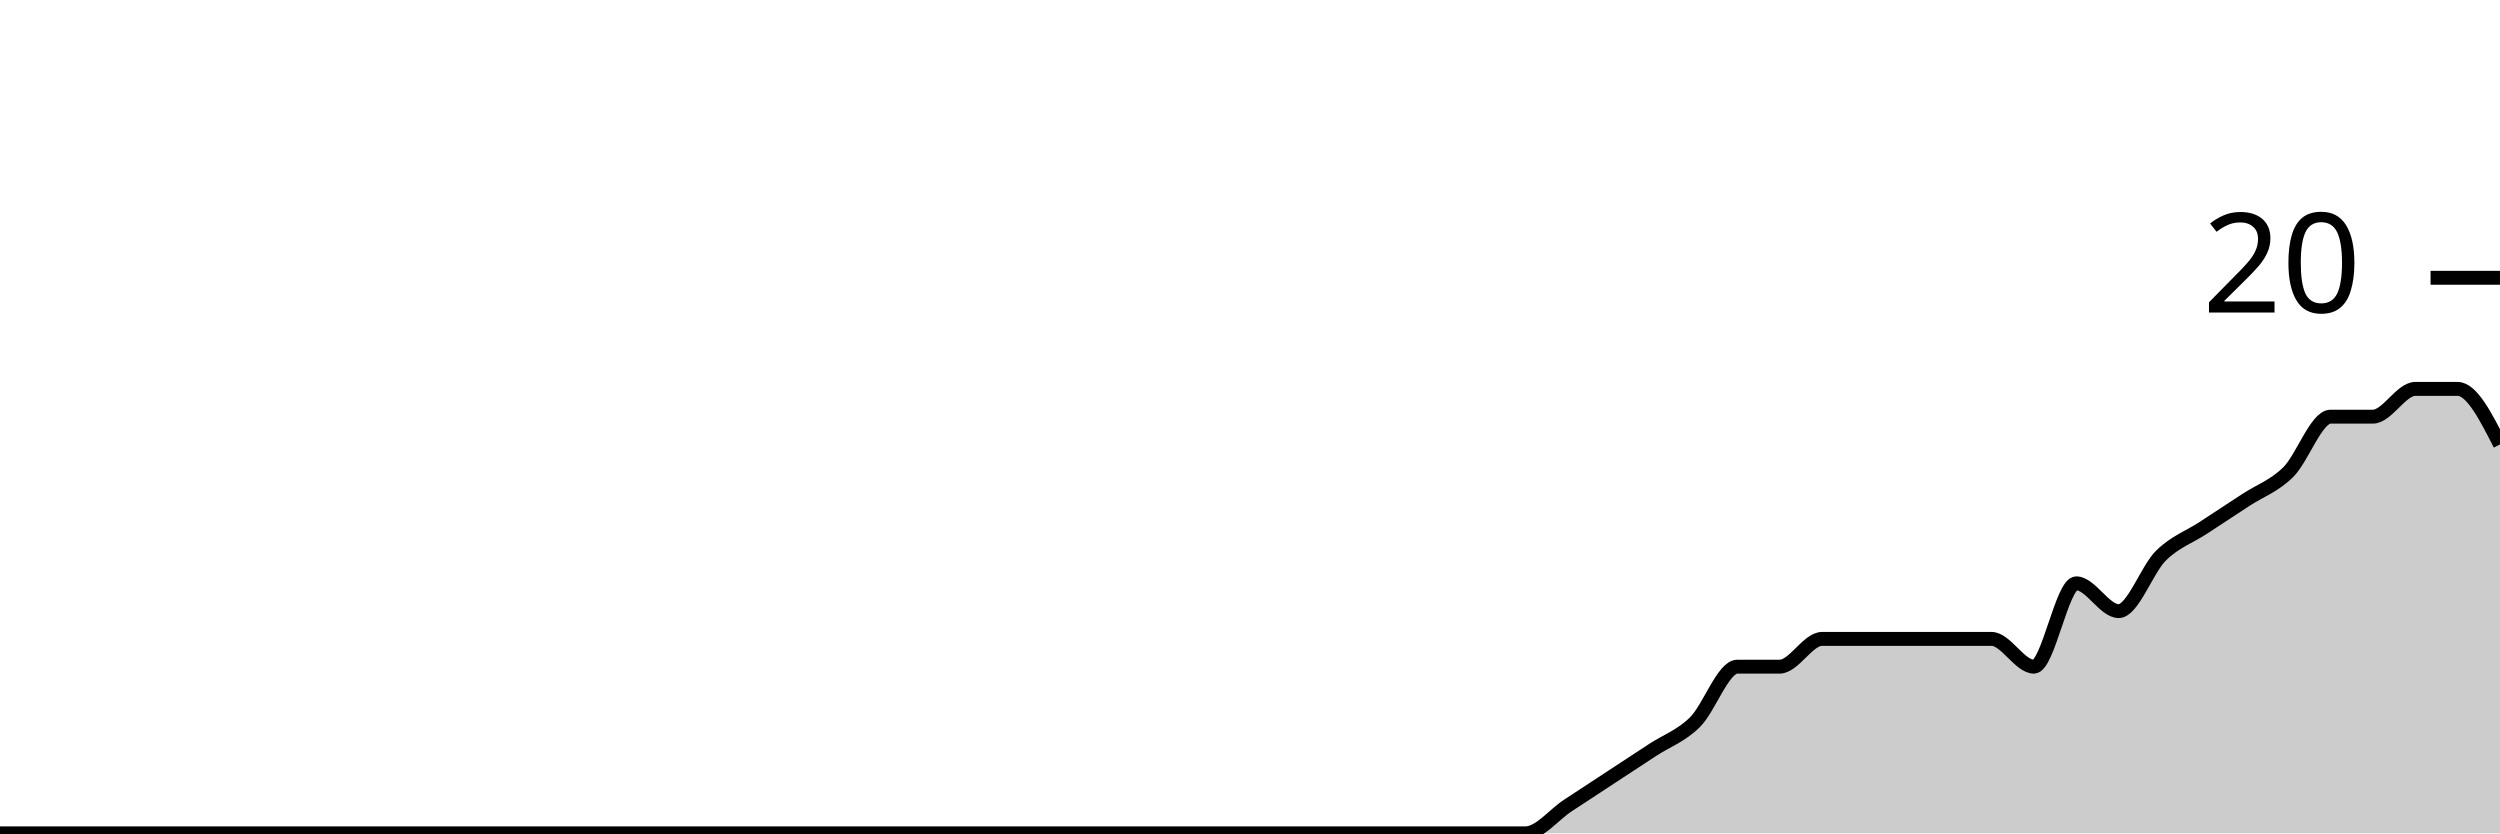
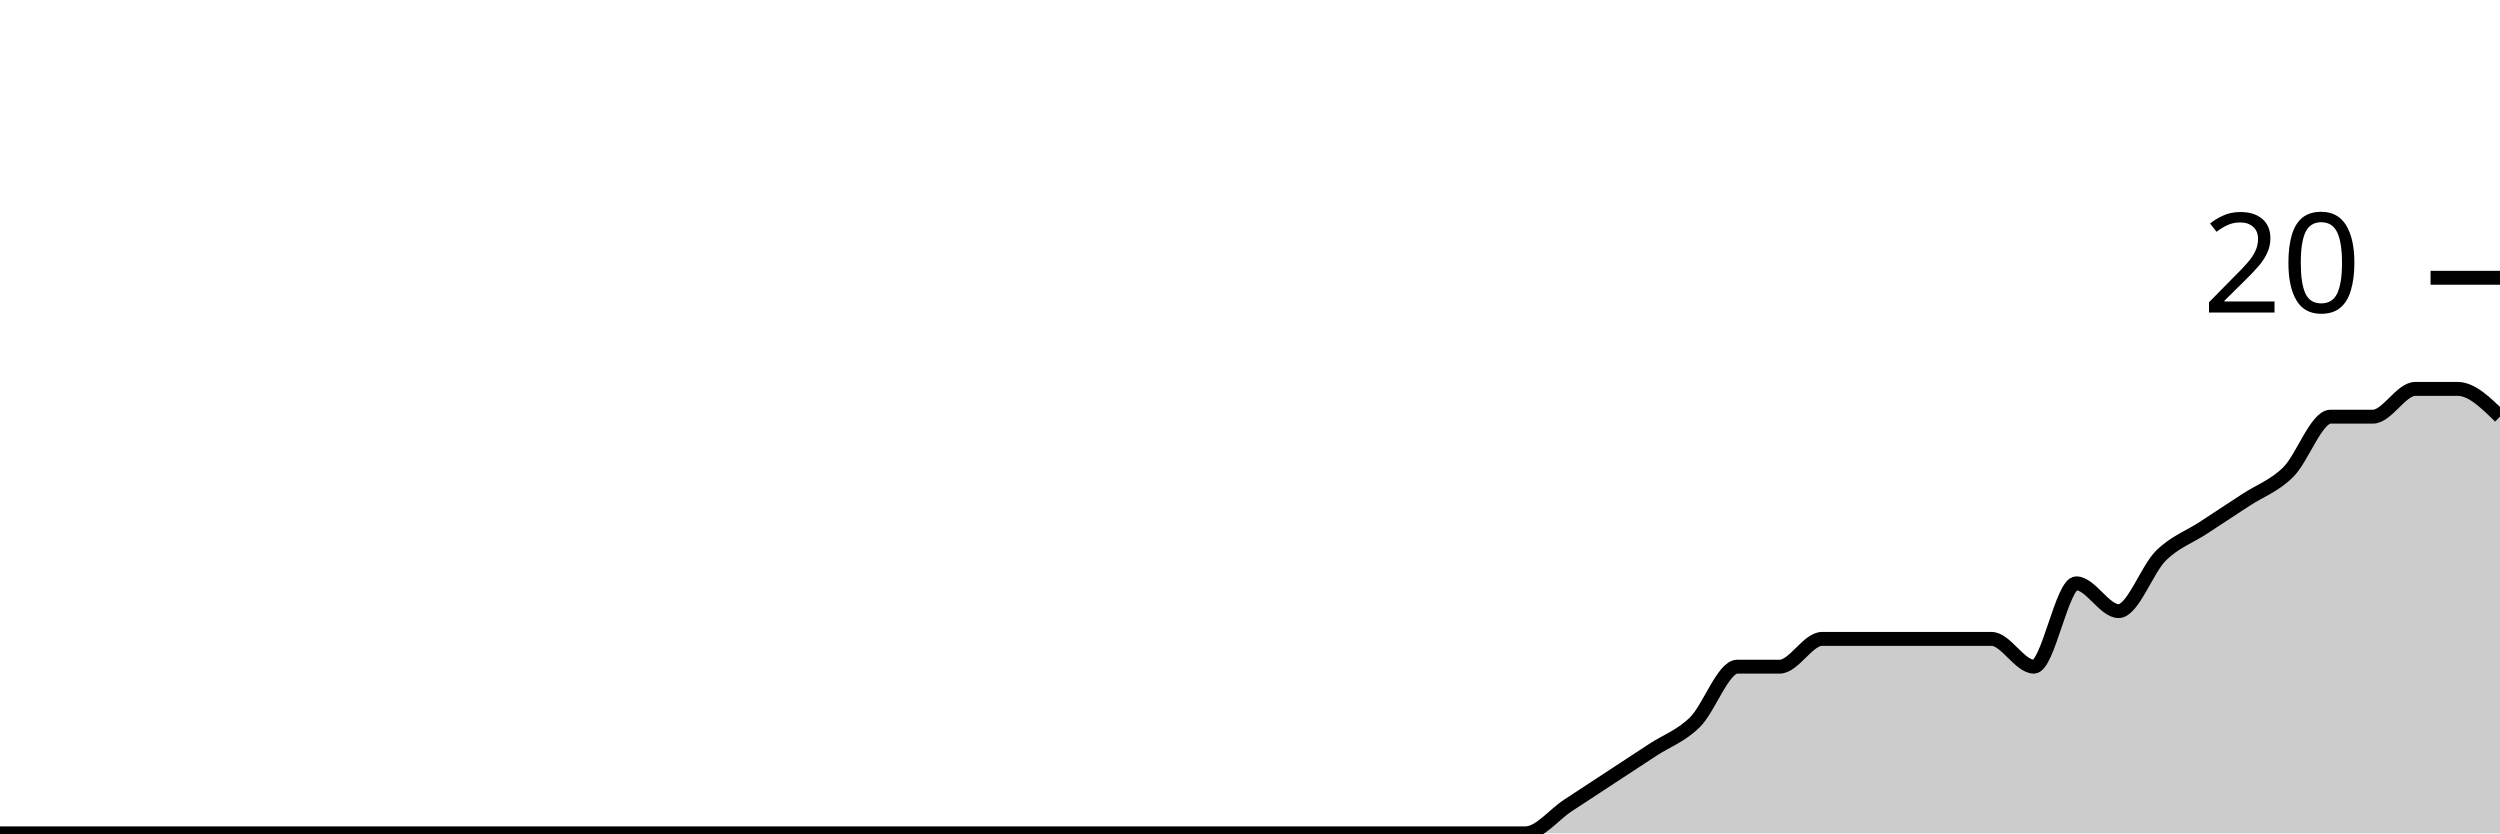
<svg xmlns="http://www.w3.org/2000/svg" viewBox="0 0 180 60">
  <g transform="translate(0,20)">
-     <path class="area" fill="rgba(0, 0, 0, 0.2)" d="M0,40C1.017,40,2.034,40,3.051,40C4.068,40,5.085,40,6.102,40C7.119,40,8.136,40,9.153,40C10.169,40,11.186,40,12.203,40C13.22,40,14.237,40,15.254,40C16.271,40,17.288,40,18.305,40C19.322,40,20.339,40,21.356,40C22.373,40,23.39,40,24.407,40C25.424,40,26.441,40,27.458,40C28.475,40,29.492,40,30.508,40C31.525,40,32.542,40,33.559,40C34.576,40,35.593,40,36.61,40C37.627,40,38.644,40,39.661,40C40.678,40,41.695,40,42.712,40C43.729,40,44.746,40,45.763,40C46.78,40,47.797,40,48.814,40C49.831,40,50.847,40,51.864,40C52.881,40,53.898,40,54.915,40C55.932,40,56.949,40,57.966,40C58.983,40,60,40,61.017,40C62.034,40,63.051,40,64.068,40C65.085,40,66.102,40,67.119,40C68.136,40,69.153,40,70.169,40C71.186,40,72.203,40,73.22,40C74.237,40,75.254,40,76.271,40C77.288,40,78.305,40,79.322,40C80.339,40,81.356,40,82.373,40C83.39,40,84.407,40,85.424,40C86.441,40,87.458,40,88.475,40C89.492,40,90.508,40,91.525,40C92.542,40,93.559,40,94.576,40C95.593,40,96.61,40,97.627,40C98.644,40,99.661,40,100.678,40C101.695,40,102.712,40,103.729,40C104.746,40,105.763,40,106.78,40C107.797,40,108.814,40,109.831,40C110.847,40,111.864,38.667,112.881,38C113.898,37.333,114.915,36.667,115.932,36C116.949,35.333,117.966,34.667,118.983,34C120,33.333,121.017,33,122.034,32C123.051,31,124.068,28,125.085,28C126.102,28,127.119,28,128.136,28C129.153,28,130.169,26,131.186,26C132.203,26,133.22,26,134.237,26C135.254,26,136.271,26,137.288,26C138.305,26,139.322,26,140.339,26C141.356,26,142.373,26,143.39,26C144.407,26,145.424,28,146.441,28C147.458,28,148.475,22,149.492,22C150.508,22,151.525,24,152.542,24C153.559,24,154.576,21,155.593,20C156.61,19,157.627,18.667,158.644,18C159.661,17.333,160.678,16.667,161.695,16C162.712,15.333,163.729,15,164.746,14C165.763,13,166.78,10,167.797,10C168.814,10,169.831,10,170.847,10C171.864,10,172.881,8,173.898,8C174.915,8,175.932,8,176.949,8C177.966,8,178.983,10,180,12L180,40C178.983,40,177.966,40,176.949,40C175.932,40,174.915,40,173.898,40C172.881,40,171.864,40,170.847,40C169.831,40,168.814,40,167.797,40C166.78,40,165.763,40,164.746,40C163.729,40,162.712,40,161.695,40C160.678,40,159.661,40,158.644,40C157.627,40,156.61,40,155.593,40C154.576,40,153.559,40,152.542,40C151.525,40,150.508,40,149.492,40C148.475,40,147.458,40,146.441,40C145.424,40,144.407,40,143.39,40C142.373,40,141.356,40,140.339,40C139.322,40,138.305,40,137.288,40C136.271,40,135.254,40,134.237,40C133.22,40,132.203,40,131.186,40C130.169,40,129.153,40,128.136,40C127.119,40,126.102,40,125.085,40C124.068,40,123.051,40,122.034,40C121.017,40,120,40,118.983,40C117.966,40,116.949,40,115.932,40C114.915,40,113.898,40,112.881,40C111.864,40,110.847,40,109.831,40C108.814,40,107.797,40,106.78,40C105.763,40,104.746,40,103.729,40C102.712,40,101.695,40,100.678,40C99.661,40,98.644,40,97.627,40C96.61,40,95.593,40,94.576,40C93.559,40,92.542,40,91.525,40C90.508,40,89.492,40,88.475,40C87.458,40,86.441,40,85.424,40C84.407,40,83.39,40,82.373,40C81.356,40,80.339,40,79.322,40C78.305,40,77.288,40,76.271,40C75.254,40,74.237,40,73.22,40C72.203,40,71.186,40,70.169,40C69.153,40,68.136,40,67.119,40C66.102,40,65.085,40,64.068,40C63.051,40,62.034,40,61.017,40C60,40,58.983,40,57.966,40C56.949,40,55.932,40,54.915,40C53.898,40,52.881,40,51.864,40C50.847,40,49.831,40,48.814,40C47.797,40,46.78,40,45.763,40C44.746,40,43.729,40,42.712,40C41.695,40,40.678,40,39.661,40C38.644,40,37.627,40,36.61,40C35.593,40,34.576,40,33.559,40C32.542,40,31.525,40,30.508,40C29.492,40,28.475,40,27.458,40C26.441,40,25.424,40,24.407,40C23.39,40,22.373,40,21.356,40C20.339,40,19.322,40,18.305,40C17.288,40,16.271,40,15.254,40C14.237,40,13.22,40,12.203,40C11.186,40,10.169,40,9.153,40C8.136,40,7.119,40,6.102,40C5.085,40,4.068,40,3.051,40C2.034,40,1.017,40,0,40Z" />
-     <path class="line" stroke="black" fill="none" d="M0,40C1.017,40,2.034,40,3.051,40C4.068,40,5.085,40,6.102,40C7.119,40,8.136,40,9.153,40C10.169,40,11.186,40,12.203,40C13.22,40,14.237,40,15.254,40C16.271,40,17.288,40,18.305,40C19.322,40,20.339,40,21.356,40C22.373,40,23.39,40,24.407,40C25.424,40,26.441,40,27.458,40C28.475,40,29.492,40,30.508,40C31.525,40,32.542,40,33.559,40C34.576,40,35.593,40,36.61,40C37.627,40,38.644,40,39.661,40C40.678,40,41.695,40,42.712,40C43.729,40,44.746,40,45.763,40C46.78,40,47.797,40,48.814,40C49.831,40,50.847,40,51.864,40C52.881,40,53.898,40,54.915,40C55.932,40,56.949,40,57.966,40C58.983,40,60,40,61.017,40C62.034,40,63.051,40,64.068,40C65.085,40,66.102,40,67.119,40C68.136,40,69.153,40,70.169,40C71.186,40,72.203,40,73.22,40C74.237,40,75.254,40,76.271,40C77.288,40,78.305,40,79.322,40C80.339,40,81.356,40,82.373,40C83.39,40,84.407,40,85.424,40C86.441,40,87.458,40,88.475,40C89.492,40,90.508,40,91.525,40C92.542,40,93.559,40,94.576,40C95.593,40,96.61,40,97.627,40C98.644,40,99.661,40,100.678,40C101.695,40,102.712,40,103.729,40C104.746,40,105.763,40,106.78,40C107.797,40,108.814,40,109.831,40C110.847,40,111.864,38.667,112.881,38C113.898,37.333,114.915,36.667,115.932,36C116.949,35.333,117.966,34.667,118.983,34C120,33.333,121.017,33,122.034,32C123.051,31,124.068,28,125.085,28C126.102,28,127.119,28,128.136,28C129.153,28,130.169,26,131.186,26C132.203,26,133.22,26,134.237,26C135.254,26,136.271,26,137.288,26C138.305,26,139.322,26,140.339,26C141.356,26,142.373,26,143.39,26C144.407,26,145.424,28,146.441,28C147.458,28,148.475,22,149.492,22C150.508,22,151.525,24,152.542,24C153.559,24,154.576,21,155.593,20C156.61,19,157.627,18.667,158.644,18C159.661,17.333,160.678,16.667,161.695,16C162.712,15.333,163.729,15,164.746,14C165.763,13,166.78,10,167.797,10C168.814,10,169.831,10,170.847,10C171.864,10,172.881,8,173.898,8C174.915,8,175.932,8,176.949,8C177.966,8,178.983,10,180,12" />
+     <path class="area" fill="rgba(0, 0, 0, 0.2)" d="M0,40C1.017,40,2.034,40,3.051,40C4.068,40,5.085,40,6.102,40C7.119,40,8.136,40,9.153,40C10.169,40,11.186,40,12.203,40C13.22,40,14.237,40,15.254,40C16.271,40,17.288,40,18.305,40C19.322,40,20.339,40,21.356,40C22.373,40,23.39,40,24.407,40C25.424,40,26.441,40,27.458,40C28.475,40,29.492,40,30.508,40C31.525,40,32.542,40,33.559,40C34.576,40,35.593,40,36.61,40C37.627,40,38.644,40,39.661,40C40.678,40,41.695,40,42.712,40C43.729,40,44.746,40,45.763,40C46.78,40,47.797,40,48.814,40C49.831,40,50.847,40,51.864,40C52.881,40,53.898,40,54.915,40C55.932,40,56.949,40,57.966,40C58.983,40,60,40,61.017,40C62.034,40,63.051,40,64.068,40C65.085,40,66.102,40,67.119,40C68.136,40,69.153,40,70.169,40C71.186,40,72.203,40,73.22,40C74.237,40,75.254,40,76.271,40C77.288,40,78.305,40,79.322,40C80.339,40,81.356,40,82.373,40C83.39,40,84.407,40,85.424,40C86.441,40,87.458,40,88.475,40C89.492,40,90.508,40,91.525,40C92.542,40,93.559,40,94.576,40C95.593,40,96.61,40,97.627,40C98.644,40,99.661,40,100.678,40C101.695,40,102.712,40,103.729,40C104.746,40,105.763,40,106.78,40C107.797,40,108.814,40,109.831,40C110.847,40,111.864,38.667,112.881,38C113.898,37.333,114.915,36.667,115.932,36C116.949,35.333,117.966,34.667,118.983,34C120,33.333,121.017,33,122.034,32C123.051,31,124.068,28,125.085,28C126.102,28,127.119,28,128.136,28C129.153,28,130.169,26,131.186,26C132.203,26,133.22,26,134.237,26C135.254,26,136.271,26,137.288,26C138.305,26,139.322,26,140.339,26C141.356,26,142.373,26,143.39,26C144.407,26,145.424,28,146.441,28C147.458,28,148.475,22,149.492,22C150.508,22,151.525,24,152.542,24C153.559,24,154.576,21,155.593,20C156.61,19,157.627,18.667,158.644,18C159.661,17.333,160.678,16.667,161.695,16C162.712,15.333,163.729,15,164.746,14C165.763,13,166.78,10,167.797,10C168.814,10,169.831,10,170.847,10C171.864,10,172.881,8,173.898,8C174.915,8,175.932,8,176.949,8C177.966,8,178.983,9,180,10L180,40C178.983,40,177.966,40,176.949,40C175.932,40,174.915,40,173.898,40C172.881,40,171.864,40,170.847,40C169.831,40,168.814,40,167.797,40C166.78,40,165.763,40,164.746,40C163.729,40,162.712,40,161.695,40C160.678,40,159.661,40,158.644,40C157.627,40,156.61,40,155.593,40C154.576,40,153.559,40,152.542,40C151.525,40,150.508,40,149.492,40C148.475,40,147.458,40,146.441,40C145.424,40,144.407,40,143.39,40C142.373,40,141.356,40,140.339,40C139.322,40,138.305,40,137.288,40C136.271,40,135.254,40,134.237,40C133.22,40,132.203,40,131.186,40C130.169,40,129.153,40,128.136,40C127.119,40,126.102,40,125.085,40C124.068,40,123.051,40,122.034,40C121.017,40,120,40,118.983,40C117.966,40,116.949,40,115.932,40C114.915,40,113.898,40,112.881,40C111.864,40,110.847,40,109.831,40C108.814,40,107.797,40,106.78,40C105.763,40,104.746,40,103.729,40C102.712,40,101.695,40,100.678,40C99.661,40,98.644,40,97.627,40C96.61,40,95.593,40,94.576,40C93.559,40,92.542,40,91.525,40C90.508,40,89.492,40,88.475,40C87.458,40,86.441,40,85.424,40C84.407,40,83.39,40,82.373,40C81.356,40,80.339,40,79.322,40C78.305,40,77.288,40,76.271,40C75.254,40,74.237,40,73.22,40C72.203,40,71.186,40,70.169,40C69.153,40,68.136,40,67.119,40C66.102,40,65.085,40,64.068,40C63.051,40,62.034,40,61.017,40C60,40,58.983,40,57.966,40C56.949,40,55.932,40,54.915,40C53.898,40,52.881,40,51.864,40C50.847,40,49.831,40,48.814,40C47.797,40,46.78,40,45.763,40C44.746,40,43.729,40,42.712,40C41.695,40,40.678,40,39.661,40C38.644,40,37.627,40,36.61,40C35.593,40,34.576,40,33.559,40C32.542,40,31.525,40,30.508,40C29.492,40,28.475,40,27.458,40C26.441,40,25.424,40,24.407,40C23.39,40,22.373,40,21.356,40C20.339,40,19.322,40,18.305,40C17.288,40,16.271,40,15.254,40C14.237,40,13.22,40,12.203,40C11.186,40,10.169,40,9.153,40C8.136,40,7.119,40,6.102,40C5.085,40,4.068,40,3.051,40C2.034,40,1.017,40,0,40Z" />
+     <path class="line" stroke="black" fill="none" d="M0,40C1.017,40,2.034,40,3.051,40C4.068,40,5.085,40,6.102,40C7.119,40,8.136,40,9.153,40C10.169,40,11.186,40,12.203,40C13.22,40,14.237,40,15.254,40C16.271,40,17.288,40,18.305,40C19.322,40,20.339,40,21.356,40C22.373,40,23.39,40,24.407,40C25.424,40,26.441,40,27.458,40C28.475,40,29.492,40,30.508,40C31.525,40,32.542,40,33.559,40C34.576,40,35.593,40,36.61,40C37.627,40,38.644,40,39.661,40C40.678,40,41.695,40,42.712,40C43.729,40,44.746,40,45.763,40C46.78,40,47.797,40,48.814,40C49.831,40,50.847,40,51.864,40C52.881,40,53.898,40,54.915,40C55.932,40,56.949,40,57.966,40C58.983,40,60,40,61.017,40C62.034,40,63.051,40,64.068,40C65.085,40,66.102,40,67.119,40C68.136,40,69.153,40,70.169,40C71.186,40,72.203,40,73.22,40C74.237,40,75.254,40,76.271,40C77.288,40,78.305,40,79.322,40C80.339,40,81.356,40,82.373,40C83.39,40,84.407,40,85.424,40C86.441,40,87.458,40,88.475,40C89.492,40,90.508,40,91.525,40C92.542,40,93.559,40,94.576,40C95.593,40,96.61,40,97.627,40C98.644,40,99.661,40,100.678,40C101.695,40,102.712,40,103.729,40C104.746,40,105.763,40,106.78,40C107.797,40,108.814,40,109.831,40C110.847,40,111.864,38.667,112.881,38C113.898,37.333,114.915,36.667,115.932,36C116.949,35.333,117.966,34.667,118.983,34C120,33.333,121.017,33,122.034,32C123.051,31,124.068,28,125.085,28C126.102,28,127.119,28,128.136,28C129.153,28,130.169,26,131.186,26C132.203,26,133.22,26,134.237,26C135.254,26,136.271,26,137.288,26C138.305,26,139.322,26,140.339,26C141.356,26,142.373,26,143.39,26C144.407,26,145.424,28,146.441,28C147.458,28,148.475,22,149.492,22C150.508,22,151.525,24,152.542,24C153.559,24,154.576,21,155.593,20C156.61,19,157.627,18.667,158.644,18C159.661,17.333,160.678,16.667,161.695,16C162.712,15.333,163.729,15,164.746,14C165.763,13,166.78,10,167.797,10C168.814,10,169.831,10,170.847,10C171.864,10,172.881,8,173.898,8C174.915,8,175.932,8,176.949,8C177.966,8,178.983,9,180,10" />
    <path class="axis-ceiling" stroke-width="1" stroke="black" fill="none" d="M175,0L180,0" />
    <text class="axis-ceiling-label" font-family="sans-serif" text-anchor="end" font-size="10px" x="170" y="2.5">20</text>
  </g>
</svg>
